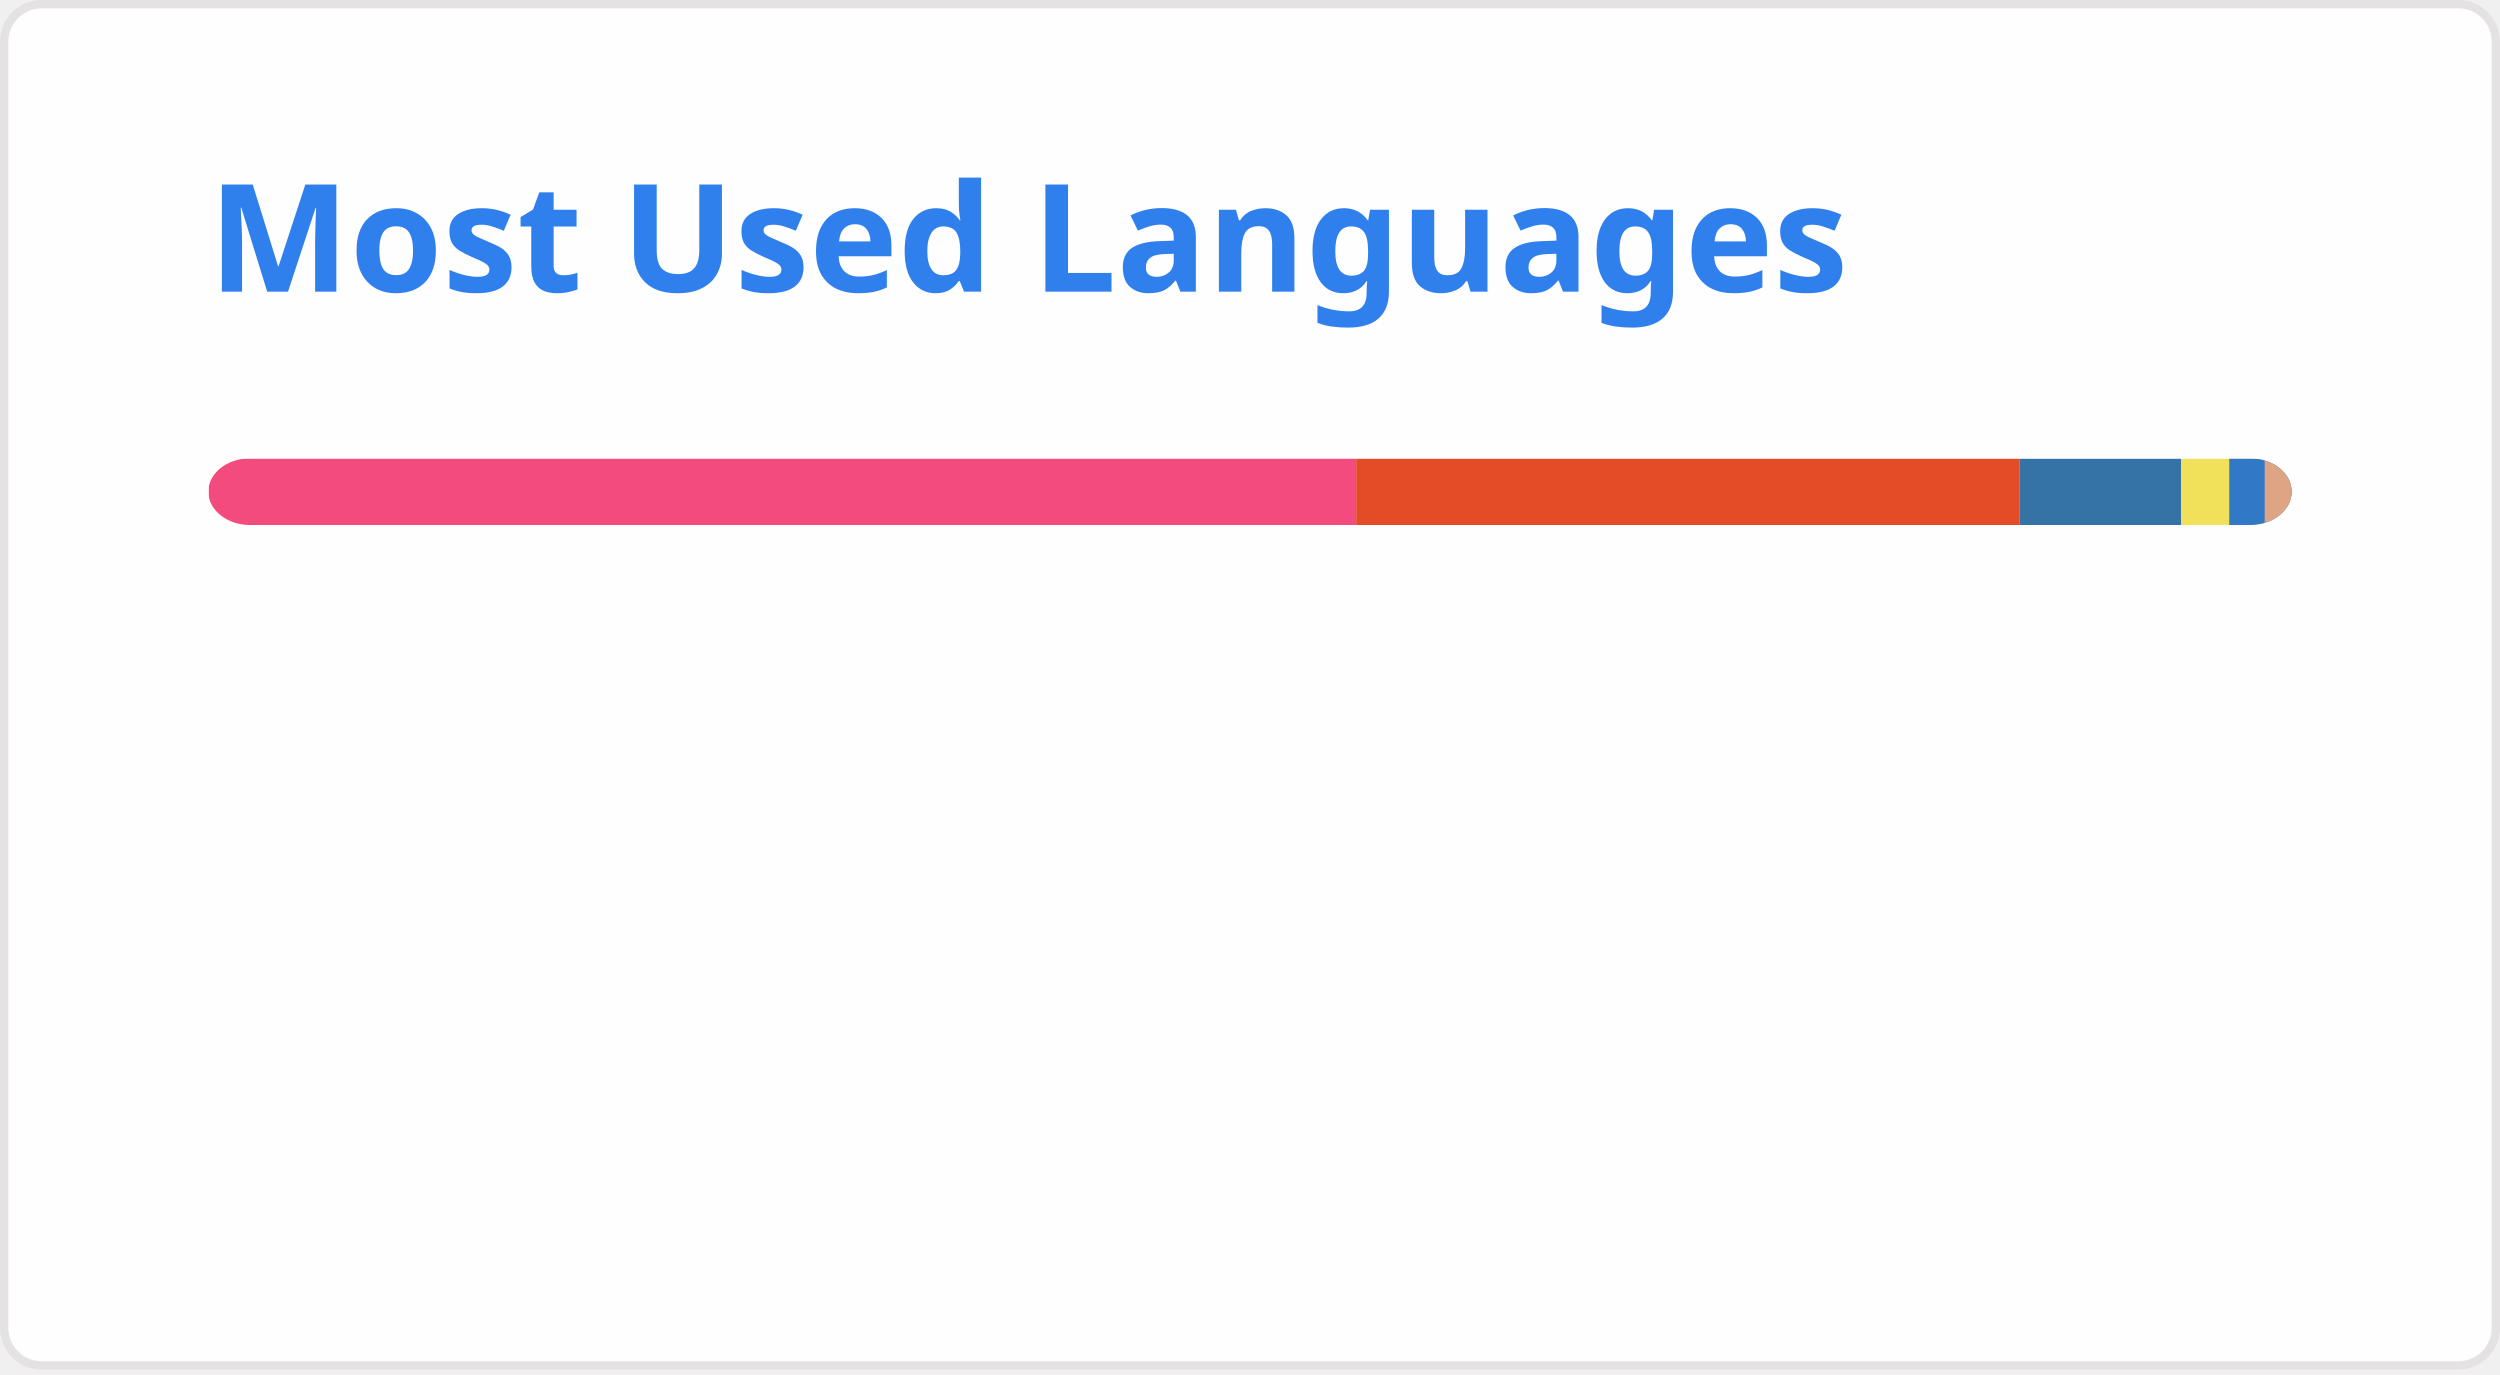
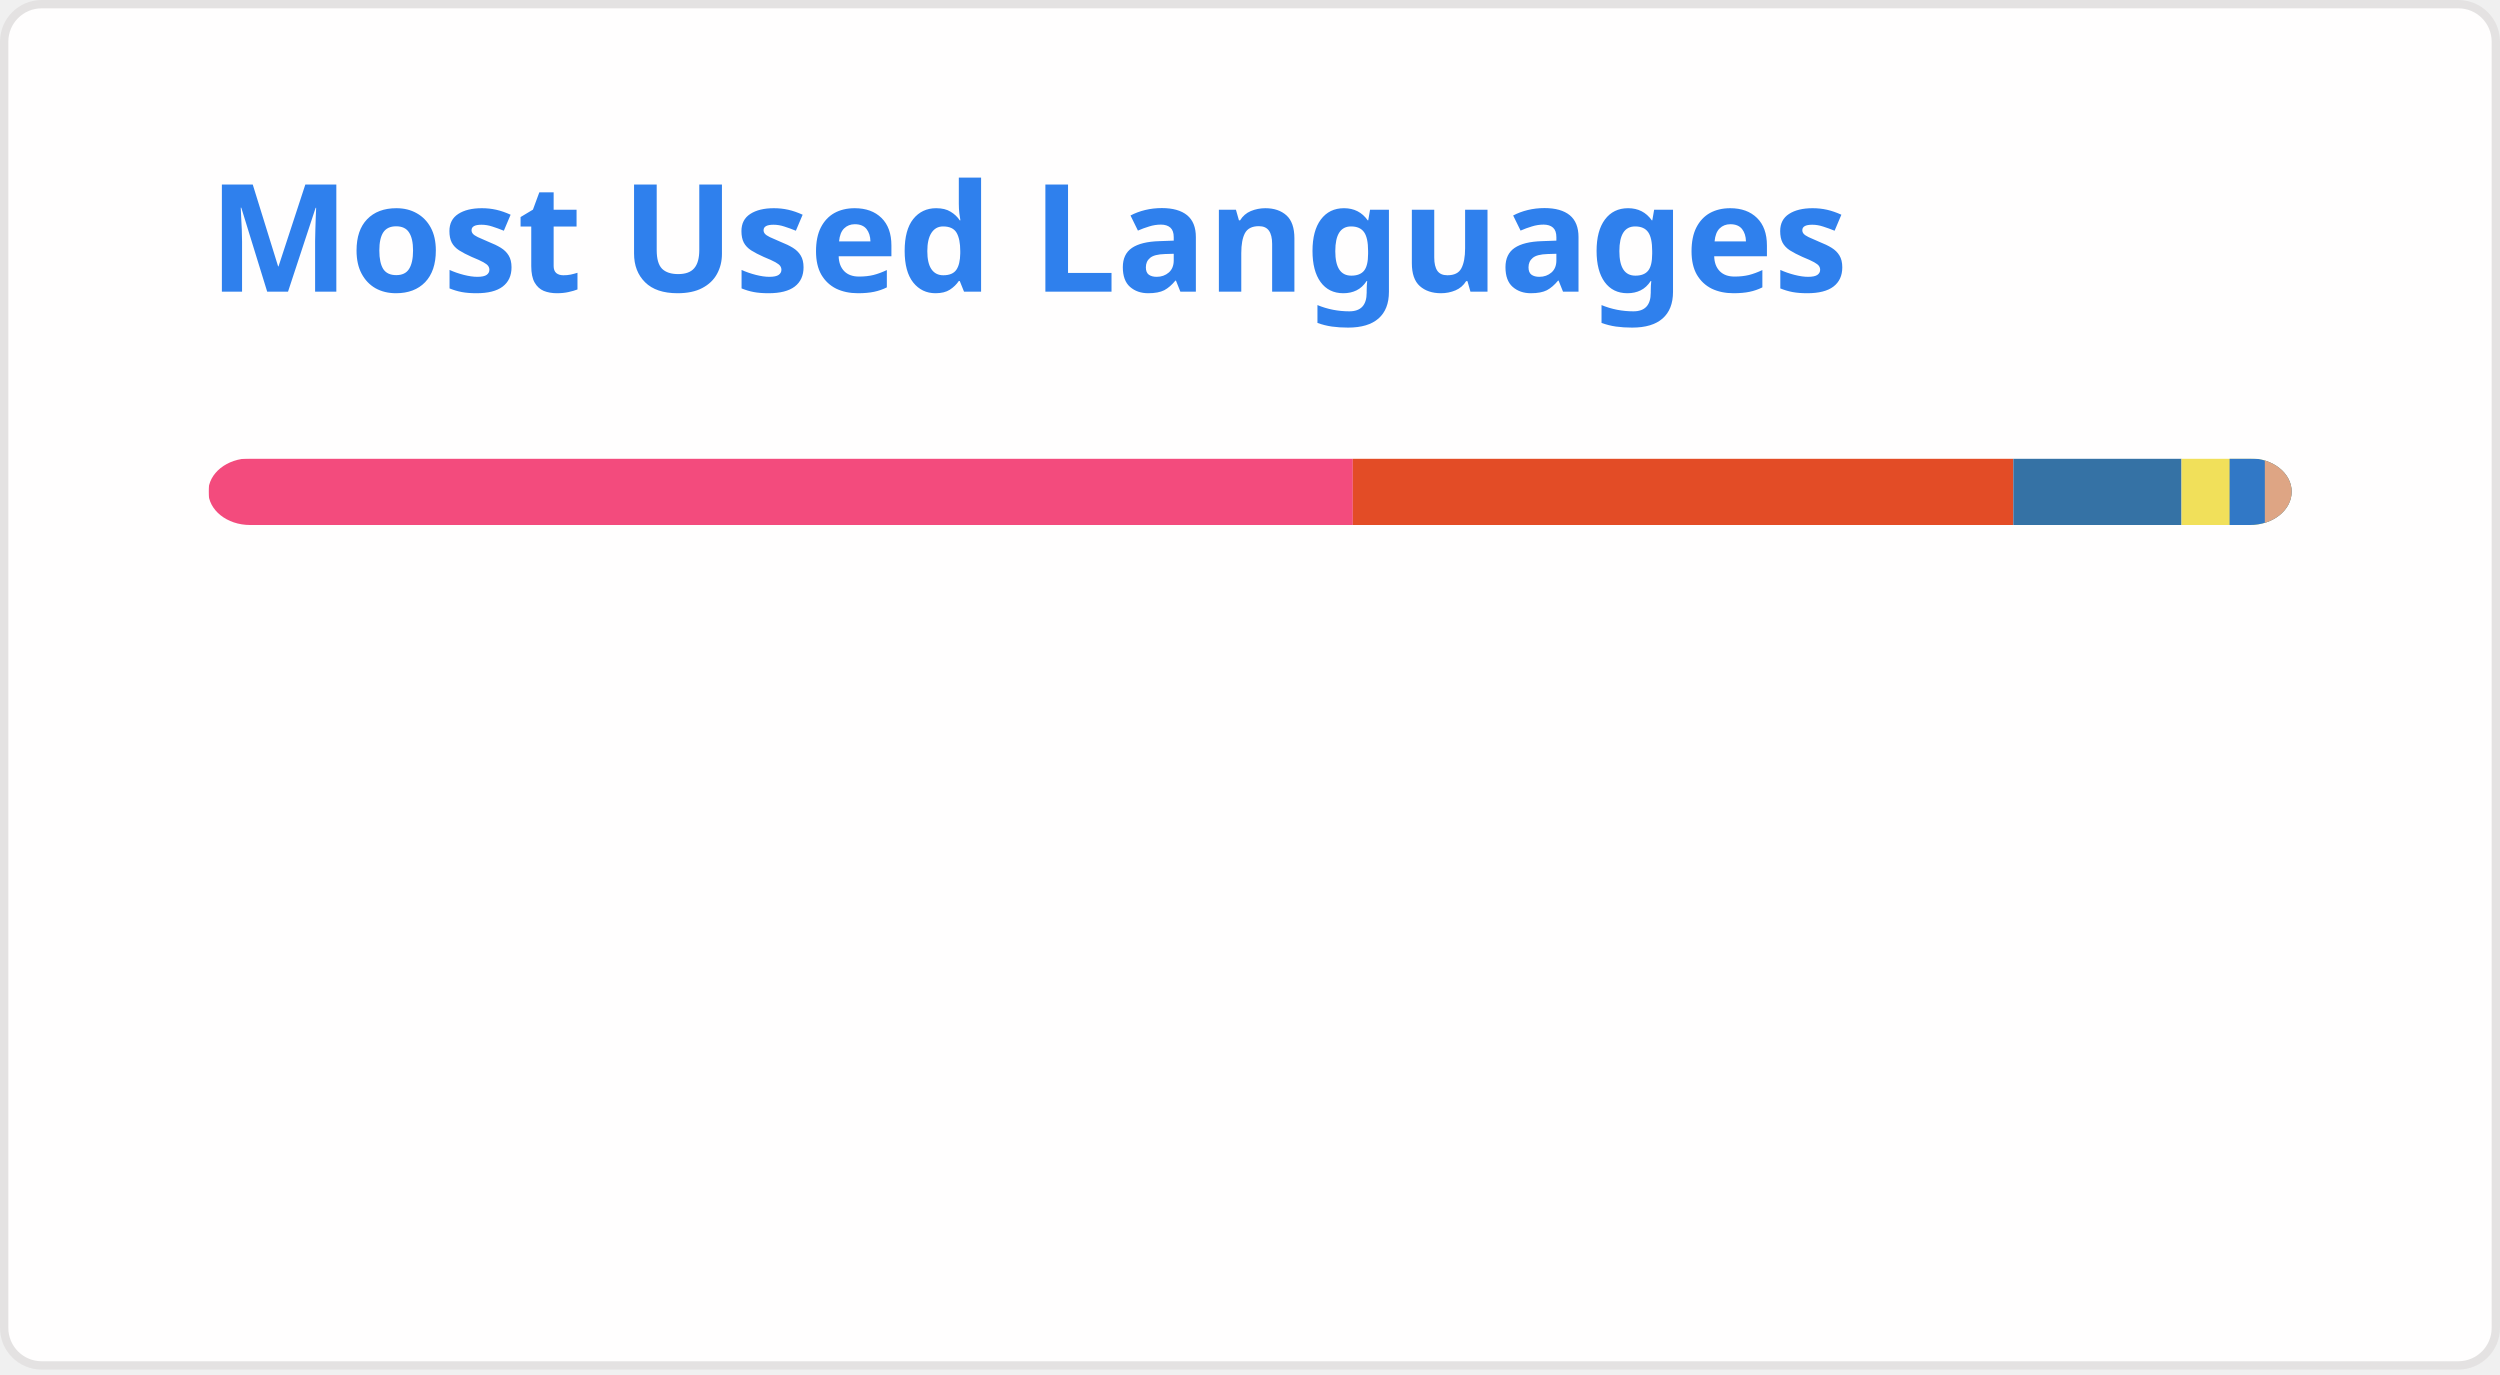
<svg xmlns="http://www.w3.org/2000/svg" width="300" height="165" viewBox="0 0 300 165" fill="none" role="img" aria-labelledby="descId">
  <style>
          .header {
            font: 600 18px 'Segoe UI', Ubuntu, Sans-Serif;
            fill: #2f80ed;
            animation: fadeInAnimation 0.8s ease-in-out forwards;
          }
          @supports(-moz-appearance: auto) {
            /* Selector detects Firefox */
            .header { font-size: 15.5px; }
          }
          
    @keyframes slideInAnimation {
      from {
        width: 0;
      }
      to {
        width: calc(100%-100px);
      }
    }
    @keyframes growWidthAnimation {
      from {
        width: 0;
      }
      to {
        width: 100%;
      }
    }
    .stat {
      font: 600 14px 'Segoe UI', Ubuntu, "Helvetica Neue", Sans-Serif; fill: #434d58;
    }
    @supports(-moz-appearance: auto) {
      /* Selector detects Firefox */
      .stat { font-size:12px; }
    }
    .bold { font-weight: 700 }
    .lang-name {
      font: 400 11px "Segoe UI", Ubuntu, Sans-Serif;
      fill: #434d58;
    }
    .stagger {
      opacity: 0;
      animation: fadeInAnimation 0.3s ease-in-out forwards;
    }
    #rect-mask rect{
      animation: slideInAnimation 1s ease-in-out forwards;
    }
    .lang-progress{
      animation: growWidthAnimation 0.6s ease-in-out forwards;
    }
    

          
      /* Animations */
      @keyframes scaleInAnimation {
        from {
          transform: translate(-5px, 5px) scale(0);
        }
        to {
          transform: translate(-5px, 5px) scale(1);
        }
      }
      @keyframes fadeInAnimation {
        from {
          opacity: 0;
        }
        to {
          opacity: 1;
        }
      }
    
          
        </style>
  <rect data-testid="card-bg" x="0.5" y="0.5" rx="4.5" height="99%" stroke="#e4e2e2" width="299" fill="#fffefe" stroke-opacity="1" />
  <g data-testid="card-title" transform="translate(25, 35)">
    <g transform="translate(0, 0)">
      <text x="0" y="0" class="header" data-testid="header">Most Used Languages</text>
    </g>
  </g>
  <g data-testid="main-card-body" transform="translate(0, 55)">
    <svg data-testid="lang-items" x="25">
      <mask id="rect-mask">
        <rect x="0" y="0" width="250" height="8" fill="white" rx="5" />
      </mask>
-       <rect mask="url(#rect-mask)" data-testid="lang-progress" x="0" y="0" width="137.74" height="8" fill="#f34b7d" />
-       <rect mask="url(#rect-mask)" data-testid="lang-progress" x="137.74" y="0" width="79.58" height="8" fill="#e34c26" />
-       <rect mask="url(#rect-mask)" data-testid="lang-progress" x="217.32" y="0" width="19.4" height="8" fill="#3572A5" />
-       <rect mask="url(#rect-mask)" data-testid="lang-progress" x="236.72" y="0" width="15.79" height="8" fill="#f1e05a" />
-       <rect mask="url(#rect-mask)" data-testid="lang-progress" x="242.51" y="0" width="14.25" height="8" fill="#3178c6" />
-       <rect mask="url(#rect-mask)" data-testid="lang-progress" x="246.76" y="0" width="13.23" height="8" fill="#dea584" />
+       <rect mask="url(#rect-mask)" data-testid="lang-progress" x="0" y="0" width="137.34" height="8" fill="#f34b7d" />
+       <rect mask="url(#rect-mask)" data-testid="lang-progress" x="137.34" y="0" width="79.26" height="8" fill="#e34c26" />
+       <rect mask="url(#rect-mask)" data-testid="lang-progress" x="216.6" y="0" width="20.18" height="8" fill="#3572A5" />
+       <rect mask="url(#rect-mask)" data-testid="lang-progress" x="236.78" y="0" width="15.77" height="8" fill="#f1e05a" />
+       <rect mask="url(#rect-mask)" data-testid="lang-progress" x="242.55" y="0" width="14.23" height="8" fill="#3178c6" />
+       <rect mask="url(#rect-mask)" data-testid="lang-progress" x="246.78" y="0" width="13.22" height="8" fill="#dea584" />
      <g transform="translate(0, 25)">
        <g transform="translate(0, 0)">
          <g transform="translate(0, 0)">
            <g class="stagger" style="animation-delay: 450ms">
              <circle cx="5" cy="6" r="5" fill="#f34b7d" />
              <text data-testid="lang-name" x="15" y="10" class="lang-name">
-         C++ 55.10%
+         C++ 54.94%
      </text>
            </g>
          </g>
          <g transform="translate(0, 25)">
            <g class="stagger" style="animation-delay: 600ms">
              <circle cx="5" cy="6" r="5" fill="#e34c26" />
              <text data-testid="lang-name" x="15" y="10" class="lang-name">
-         HTML 31.83%
+         HTML 31.70%
      </text>
            </g>
          </g>
          <g transform="translate(0, 50)">
            <g class="stagger" style="animation-delay: 750ms">
              <circle cx="5" cy="6" r="5" fill="#3572A5" />
              <text data-testid="lang-name" x="15" y="10" class="lang-name">
-         Python 7.76%
+         Python 8.07%
      </text>
            </g>
          </g>
        </g>
        <g transform="translate(150, 0)">
          <g transform="translate(0, 0)">
            <g class="stagger" style="animation-delay: 450ms">
              <circle cx="5" cy="6" r="5" fill="#f1e05a" />
              <text data-testid="lang-name" x="15" y="10" class="lang-name">
-         JavaScript 2.32%
+         JavaScript 2.31%
      </text>
            </g>
          </g>
          <g transform="translate(0, 25)">
            <g class="stagger" style="animation-delay: 600ms">
              <circle cx="5" cy="6" r="5" fill="#3178c6" />
              <text data-testid="lang-name" x="15" y="10" class="lang-name">
-         TypeScript 1.70%
+         TypeScript 1.69%
      </text>
            </g>
          </g>
          <g transform="translate(0, 50)">
            <g class="stagger" style="animation-delay: 750ms">
              <circle cx="5" cy="6" r="5" fill="#dea584" />
              <text data-testid="lang-name" x="15" y="10" class="lang-name">
        Rust 1.29%
      </text>
            </g>
          </g>
        </g>
      </g>
    </svg>
  </g>
</svg>
